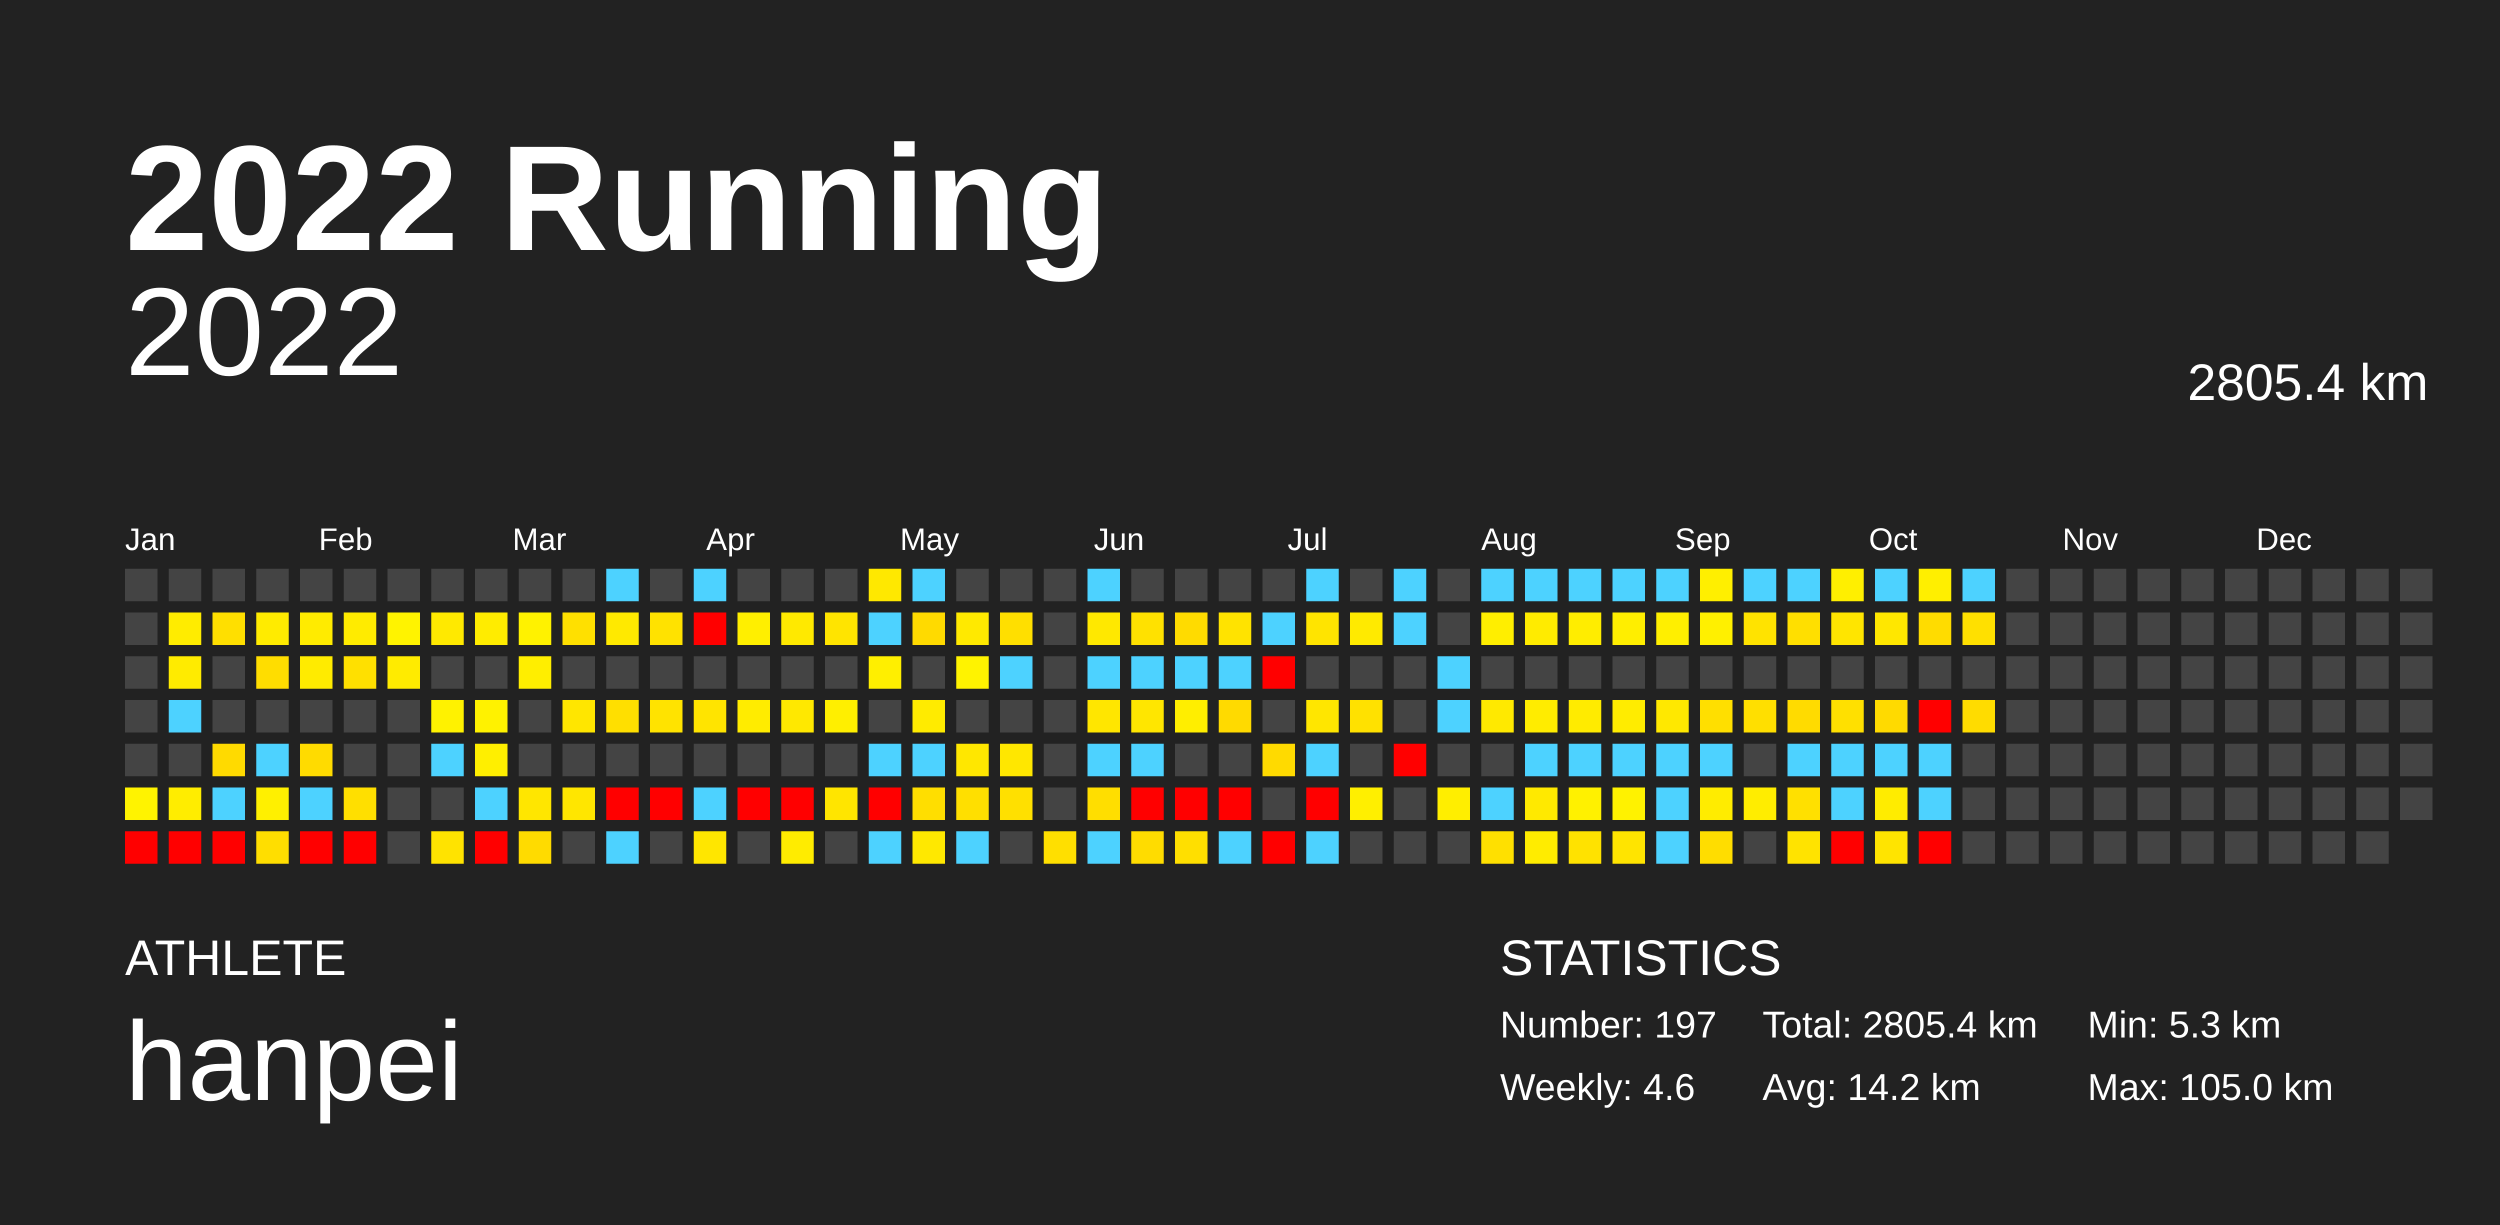
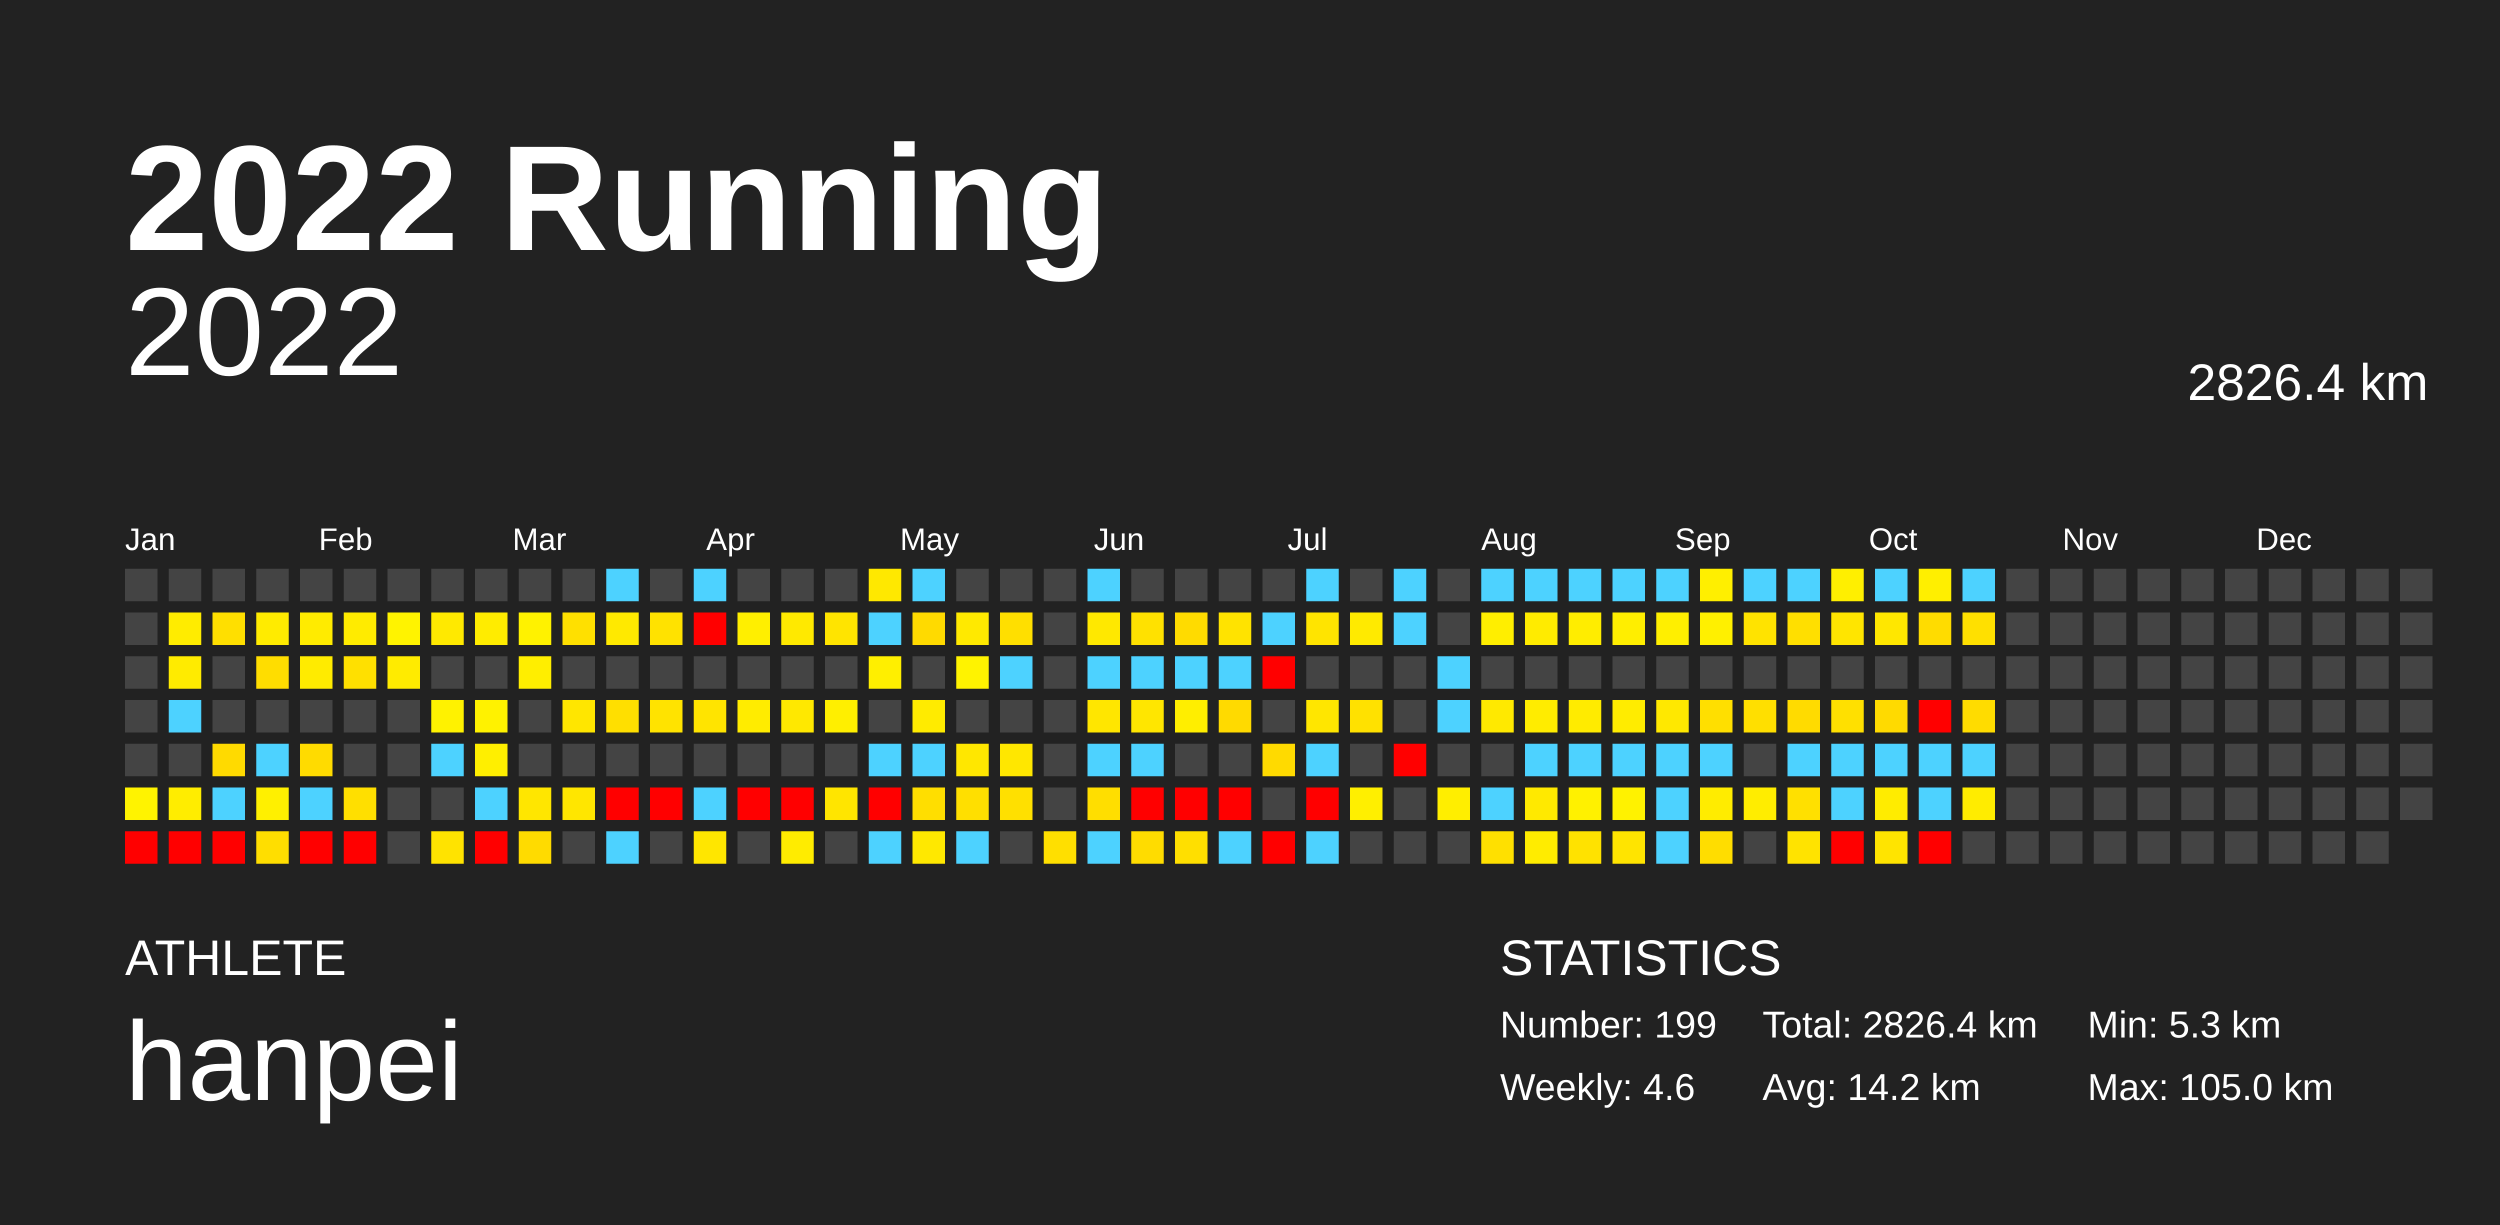
<svg xmlns="http://www.w3.org/2000/svg" baseProfile="full" height="98mm" version="1.1" viewBox="0,0,200,98" width="200mm">
  <defs />
  <rect fill="#222222" height="98" width="200" x="0" y="0" />
  <text fill="#FFFFFF" style="font-size:12px; font-family:Arial; font-weight:bold;" x="10" y="20">2022 Running</text>
  <text fill="#FFFFFF" style="font-size:4px; font-family:Arial" x="10" y="78">ATHLETE</text>
  <text fill="#FFFFFF" style="font-size:9px; font-family:Arial" x="10" y="88">hanpei</text>
  <text fill="#FFFFFF" style="font-size:4px; font-family:Arial" x="120" y="78">STATISTICS</text>
-   <text fill="#FFFFFF" style="font-size:3px; font-family:Arial" x="120" y="83">Number: 197</text>
+   <text fill="#FFFFFF" style="font-size:3px; font-family:Arial" x="120" y="83">Number: 199</text>
  <text fill="#FFFFFF" style="font-size:3px; font-family:Arial" x="120" y="88">Weekly: 4.6</text>
-   <text fill="#FFFFFF" style="font-size:3px; font-family:Arial" x="141" y="83">Total: 2805.4 km</text>
+   <text fill="#FFFFFF" style="font-size:3px; font-family:Arial" x="141" y="83">Total: 2826.4 km</text>
  <text fill="#FFFFFF" style="font-size:3px; font-family:Arial" x="141" y="88">Avg: 14.2 km</text>
  <text fill="#FFFFFF" style="font-size:3px; font-family:Arial" x="167" y="83">Min: 5.3 km</text>
  <text fill="#FFFFFF" style="font-size:3px; font-family:Arial" x="167" y="88">Max: 105.0 km</text>
  <text alignment-baseline="hanging" fill="#FFFFFF" style="font-size:10.0px; font-family:Arial;" x="10" y="30">2022</text>
-   <text alignment-baseline="hanging" fill="#FFFFFF" style="font-size:4.125px; font-family:Arial;" x="175" y="32">2805.4 km</text>
+   <text alignment-baseline="hanging" fill="#FFFFFF" style="font-size:4.125px; font-family:Arial;" x="175" y="32">2826.4 km</text>
  <text fill="#FFFFFF" style="font-size:2.5px; font-family:Arial" x="10.0" y="44">Jan</text>
  <text fill="#FFFFFF" style="font-size:2.5px; font-family:Arial" x="25.5" y="44">Feb</text>
  <text fill="#FFFFFF" style="font-size:2.5px; font-family:Arial" x="41.0" y="44">Mar</text>
  <text fill="#FFFFFF" style="font-size:2.5px; font-family:Arial" x="56.5" y="44">Apr</text>
  <text fill="#FFFFFF" style="font-size:2.5px; font-family:Arial" x="72.0" y="44">May</text>
  <text fill="#FFFFFF" style="font-size:2.5px; font-family:Arial" x="87.5" y="44">Jun</text>
  <text fill="#FFFFFF" style="font-size:2.5px; font-family:Arial" x="103.0" y="44">Jul</text>
  <text fill="#FFFFFF" style="font-size:2.5px; font-family:Arial" x="118.5" y="44">Aug</text>
  <text fill="#FFFFFF" style="font-size:2.5px; font-family:Arial" x="134.0" y="44">Sep</text>
  <text fill="#FFFFFF" style="font-size:2.5px; font-family:Arial" x="149.5" y="44">Oct</text>
  <text fill="#FFFFFF" style="font-size:2.5px; font-family:Arial" x="165.0" y="44">Nov</text>
  <text fill="#FFFFFF" style="font-size:2.5px; font-family:Arial" x="180.5" y="44">Dec</text>
  <rect fill="#444444" height="2.6" width="2.6" x="10.0" y="45.5" />
  <rect fill="#444444" height="2.6" width="2.6" x="10.0" y="49.0" />
  <rect fill="#444444" height="2.6" width="2.6" x="10.0" y="52.5" />
  <rect fill="#444444" height="2.6" width="2.6" x="10.0" y="56.0" />
  <rect fill="#444444" height="2.6" width="2.6" x="10.0" y="59.5" />
  <rect fill="#fff300" height="2.6" width="2.6" x="10.0" y="63.0" />
  <rect fill="red" height="2.6" width="2.6" x="10.0" y="66.5" />
  <rect fill="#444444" height="2.6" width="2.6" x="13.5" y="45.5" />
  <rect fill="#ffec00" height="2.6" width="2.6" x="13.5" y="49.0" />
  <rect fill="#ffeb00" height="2.6" width="2.6" x="13.5" y="52.5" />
  <rect fill="#4dd2ff" height="2.6" width="2.6" x="13.5" y="56.0" />
  <rect fill="#444444" height="2.6" width="2.6" x="13.5" y="59.5" />
  <rect fill="#ffed00" height="2.6" width="2.6" x="13.5" y="63.0" />
  <rect fill="red" height="2.6" width="2.6" x="13.5" y="66.5" />
  <rect fill="#444444" height="2.6" width="2.6" x="17.0" y="45.5" />
  <rect fill="#ffdf00" height="2.6" width="2.6" x="17.0" y="49.0" />
  <rect fill="#444444" height="2.6" width="2.6" x="17.0" y="52.5" />
  <rect fill="#444444" height="2.6" width="2.6" x="17.0" y="56.0" />
  <rect fill="#ffda00" height="2.6" width="2.6" x="17.0" y="59.5" />
  <rect fill="#4dd2ff" height="2.6" width="2.6" x="17.0" y="63.0" />
  <rect fill="red" height="2.6" width="2.6" x="17.0" y="66.5" />
  <rect fill="#444444" height="2.6" width="2.6" x="20.5" y="45.5" />
  <rect fill="#ffeb00" height="2.6" width="2.6" x="20.5" y="49.0" />
  <rect fill="#ffdd00" height="2.6" width="2.6" x="20.5" y="52.5" />
  <rect fill="#444444" height="2.6" width="2.6" x="20.5" y="56.0" />
  <rect fill="#4dd2ff" height="2.6" width="2.6" x="20.5" y="59.5" />
  <rect fill="#fff000" height="2.6" width="2.6" x="20.5" y="63.0" />
  <rect fill="#ffde00" height="2.6" width="2.6" x="20.5" y="66.5" />
  <rect fill="#444444" height="2.6" width="2.6" x="24.0" y="45.5" />
  <rect fill="#ffeb00" height="2.6" width="2.6" x="24.0" y="49.0" />
  <rect fill="#ffeb00" height="2.6" width="2.6" x="24.0" y="52.5" />
  <rect fill="#444444" height="2.6" width="2.6" x="24.0" y="56.0" />
  <rect fill="#ffdb00" height="2.6" width="2.6" x="24.0" y="59.5" />
  <rect fill="#4dd2ff" height="2.6" width="2.6" x="24.0" y="63.0" />
  <rect fill="red" height="2.6" width="2.6" x="24.0" y="66.5" />
  <rect fill="#444444" height="2.6" width="2.6" x="27.5" y="45.5" />
  <rect fill="#ffeb00" height="2.6" width="2.6" x="27.5" y="49.0" />
  <rect fill="#ffe000" height="2.6" width="2.6" x="27.5" y="52.5" />
  <rect fill="#444444" height="2.6" width="2.6" x="27.5" y="56.0" />
  <rect fill="#444444" height="2.6" width="2.6" x="27.5" y="59.5" />
  <rect fill="#ffdf00" height="2.6" width="2.6" x="27.5" y="63.0" />
  <rect fill="red" height="2.6" width="2.6" x="27.5" y="66.5" />
  <rect fill="#444444" height="2.6" width="2.6" x="31.0" y="45.5" />
  <rect fill="#fff300" height="2.6" width="2.6" x="31.0" y="49.0" />
  <rect fill="#ffeb00" height="2.6" width="2.6" x="31.0" y="52.5" />
  <rect fill="#444444" height="2.6" width="2.6" x="31.0" y="56.0" />
  <rect fill="#444444" height="2.6" width="2.6" x="31.0" y="59.5" />
  <rect fill="#444444" height="2.6" width="2.6" x="31.0" y="63.0" />
  <rect fill="#444444" height="2.6" width="2.6" x="31.0" y="66.5" />
  <rect fill="#444444" height="2.6" width="2.6" x="34.5" y="45.5" />
  <rect fill="#ffe900" height="2.6" width="2.6" x="34.5" y="49.0" />
  <rect fill="#444444" height="2.6" width="2.6" x="34.5" y="52.5" />
  <rect fill="#fff200" height="2.6" width="2.6" x="34.5" y="56.0" />
  <rect fill="#4dd2ff" height="2.6" width="2.6" x="34.5" y="59.5" />
  <rect fill="#444444" height="2.6" width="2.6" x="34.5" y="63.0" />
  <rect fill="#ffe300" height="2.6" width="2.6" x="34.5" y="66.5" />
  <rect fill="#444444" height="2.6" width="2.6" x="38.0" y="45.5" />
  <rect fill="#ffec00" height="2.6" width="2.6" x="38.0" y="49.0" />
  <rect fill="#444444" height="2.6" width="2.6" x="38.0" y="52.5" />
  <rect fill="#fff200" height="2.6" width="2.6" x="38.0" y="56.0" />
  <rect fill="#ffef00" height="2.6" width="2.6" x="38.0" y="59.5" />
  <rect fill="#4dd2ff" height="2.6" width="2.6" x="38.0" y="63.0" />
  <rect fill="red" height="2.6" width="2.6" x="38.0" y="66.5" />
  <rect fill="#444444" height="2.6" width="2.6" x="41.5" y="45.5" />
  <rect fill="#fff200" height="2.6" width="2.6" x="41.5" y="49.0" />
  <rect fill="#ffee00" height="2.6" width="2.6" x="41.5" y="52.5" />
  <rect fill="#444444" height="2.6" width="2.6" x="41.5" y="56.0" />
  <rect fill="#444444" height="2.6" width="2.6" x="41.5" y="59.5" />
  <rect fill="#ffe600" height="2.6" width="2.6" x="41.5" y="63.0" />
  <rect fill="#ffdb00" height="2.6" width="2.6" x="41.5" y="66.5" />
  <rect fill="#444444" height="2.6" width="2.6" x="45.0" y="45.5" />
  <rect fill="#ffe000" height="2.6" width="2.6" x="45.0" y="49.0" />
  <rect fill="#444444" height="2.6" width="2.6" x="45.0" y="52.5" />
  <rect fill="#ffe600" height="2.6" width="2.6" x="45.0" y="56.0" />
  <rect fill="#444444" height="2.6" width="2.6" x="45.0" y="59.5" />
  <rect fill="#ffe600" height="2.6" width="2.6" x="45.0" y="63.0" />
  <rect fill="#444444" height="2.6" width="2.6" x="45.0" y="66.5" />
  <rect fill="#4dd2ff" height="2.6" width="2.6" x="48.5" y="45.5" />
  <rect fill="#ffe900" height="2.6" width="2.6" x="48.5" y="49.0" />
  <rect fill="#444444" height="2.6" width="2.6" x="48.5" y="52.5" />
  <rect fill="#ffdf00" height="2.6" width="2.6" x="48.5" y="56.0" />
  <rect fill="#444444" height="2.6" width="2.6" x="48.5" y="59.5" />
  <rect fill="red" height="2.6" width="2.6" x="48.5" y="63.0" />
  <rect fill="#4dd2ff" height="2.6" width="2.6" x="48.5" y="66.5" />
  <rect fill="#444444" height="2.6" width="2.6" x="52.0" y="45.5" />
  <rect fill="#ffe200" height="2.6" width="2.6" x="52.0" y="49.0" />
  <rect fill="#444444" height="2.6" width="2.6" x="52.0" y="52.5" />
  <rect fill="#ffe300" height="2.6" width="2.6" x="52.0" y="56.0" />
  <rect fill="#444444" height="2.6" width="2.6" x="52.0" y="59.5" />
  <rect fill="red" height="2.6" width="2.6" x="52.0" y="63.0" />
  <rect fill="#444444" height="2.6" width="2.6" x="52.0" y="66.5" />
  <rect fill="#4dd2ff" height="2.6" width="2.6" x="55.5" y="45.5" />
  <rect fill="red" height="2.6" width="2.6" x="55.5" y="49.0" />
  <rect fill="#444444" height="2.6" width="2.6" x="55.5" y="52.5" />
  <rect fill="#ffe400" height="2.6" width="2.6" x="55.5" y="56.0" />
  <rect fill="#444444" height="2.6" width="2.6" x="55.5" y="59.5" />
  <rect fill="#4dd2ff" height="2.6" width="2.6" x="55.5" y="63.0" />
  <rect fill="#ffe600" height="2.6" width="2.6" x="55.5" y="66.5" />
  <rect fill="#444444" height="2.6" width="2.6" x="59.0" y="45.5" />
  <rect fill="#ffef00" height="2.6" width="2.6" x="59.0" y="49.0" />
  <rect fill="#444444" height="2.6" width="2.6" x="59.0" y="52.5" />
  <rect fill="#ffec00" height="2.6" width="2.6" x="59.0" y="56.0" />
  <rect fill="#444444" height="2.6" width="2.6" x="59.0" y="59.5" />
  <rect fill="red" height="2.6" width="2.6" x="59.0" y="63.0" />
  <rect fill="#444444" height="2.6" width="2.6" x="59.0" y="66.5" />
  <rect fill="#444444" height="2.6" width="2.6" x="62.5" y="45.5" />
  <rect fill="#ffe900" height="2.6" width="2.6" x="62.5" y="49.0" />
  <rect fill="#444444" height="2.6" width="2.6" x="62.5" y="52.5" />
  <rect fill="#ffe800" height="2.6" width="2.6" x="62.5" y="56.0" />
  <rect fill="#444444" height="2.6" width="2.6" x="62.5" y="59.5" />
  <rect fill="red" height="2.6" width="2.6" x="62.5" y="63.0" />
  <rect fill="#ffec00" height="2.6" width="2.6" x="62.5" y="66.5" />
  <rect fill="#444444" height="2.6" width="2.6" x="66.0" y="45.5" />
  <rect fill="#ffe400" height="2.6" width="2.6" x="66.0" y="49.0" />
  <rect fill="#444444" height="2.6" width="2.6" x="66.0" y="52.5" />
  <rect fill="#ffef00" height="2.6" width="2.6" x="66.0" y="56.0" />
  <rect fill="#444444" height="2.6" width="2.6" x="66.0" y="59.5" />
  <rect fill="#ffe500" height="2.6" width="2.6" x="66.0" y="63.0" />
  <rect fill="#444444" height="2.6" width="2.6" x="66.0" y="66.5" />
  <rect fill="#ffe800" height="2.6" width="2.6" x="69.5" y="45.5" />
  <rect fill="#4dd2ff" height="2.6" width="2.6" x="69.5" y="49.0" />
  <rect fill="#ffef00" height="2.6" width="2.6" x="69.5" y="52.5" />
  <rect fill="#444444" height="2.6" width="2.6" x="69.5" y="56.0" />
  <rect fill="#4dd2ff" height="2.6" width="2.6" x="69.5" y="59.5" />
  <rect fill="red" height="2.6" width="2.6" x="69.5" y="63.0" />
  <rect fill="#4dd2ff" height="2.6" width="2.6" x="69.5" y="66.5" />
  <rect fill="#4dd2ff" height="2.6" width="2.6" x="73.0" y="45.5" />
  <rect fill="#ffda00" height="2.6" width="2.6" x="73.0" y="49.0" />
  <rect fill="#444444" height="2.6" width="2.6" x="73.0" y="52.5" />
  <rect fill="#ffeb00" height="2.6" width="2.6" x="73.0" y="56.0" />
  <rect fill="#4dd2ff" height="2.6" width="2.6" x="73.0" y="59.5" />
  <rect fill="#ffde00" height="2.6" width="2.6" x="73.0" y="63.0" />
  <rect fill="#ffe800" height="2.6" width="2.6" x="73.0" y="66.5" />
  <rect fill="#444444" height="2.6" width="2.6" x="76.5" y="45.5" />
  <rect fill="#ffe900" height="2.6" width="2.6" x="76.5" y="49.0" />
  <rect fill="#fff300" height="2.6" width="2.6" x="76.5" y="52.5" />
  <rect fill="#444444" height="2.6" width="2.6" x="76.5" y="56.0" />
  <rect fill="#ffe700" height="2.6" width="2.6" x="76.5" y="59.5" />
  <rect fill="#ffdf00" height="2.6" width="2.6" x="76.5" y="63.0" />
  <rect fill="#4dd2ff" height="2.6" width="2.6" x="76.5" y="66.5" />
  <rect fill="#444444" height="2.6" width="2.6" x="80.0" y="45.5" />
  <rect fill="#ffdf00" height="2.6" width="2.6" x="80.0" y="49.0" />
  <rect fill="#4dd2ff" height="2.6" width="2.6" x="80.0" y="52.5" />
  <rect fill="#444444" height="2.6" width="2.6" x="80.0" y="56.0" />
  <rect fill="#ffe700" height="2.6" width="2.6" x="80.0" y="59.5" />
  <rect fill="#ffe000" height="2.6" width="2.6" x="80.0" y="63.0" />
  <rect fill="#444444" height="2.6" width="2.6" x="80.0" y="66.5" />
  <rect fill="#444444" height="2.6" width="2.6" x="83.5" y="45.5" />
  <rect fill="#444444" height="2.6" width="2.6" x="83.5" y="49.0" />
  <rect fill="#444444" height="2.6" width="2.6" x="83.5" y="52.5" />
  <rect fill="#444444" height="2.6" width="2.6" x="83.5" y="56.0" />
  <rect fill="#444444" height="2.6" width="2.6" x="83.5" y="59.5" />
  <rect fill="#444444" height="2.6" width="2.6" x="83.5" y="63.0" />
  <rect fill="#ffdf00" height="2.6" width="2.6" x="83.5" y="66.5" />
  <rect fill="#4dd2ff" height="2.6" width="2.6" x="87.0" y="45.5" />
  <rect fill="#ffe800" height="2.6" width="2.6" x="87.0" y="49.0" />
  <rect fill="#4dd2ff" height="2.6" width="2.6" x="87.0" y="52.5" />
  <rect fill="#ffe600" height="2.6" width="2.6" x="87.0" y="56.0" />
  <rect fill="#4dd2ff" height="2.6" width="2.6" x="87.0" y="59.5" />
  <rect fill="#ffde00" height="2.6" width="2.6" x="87.0" y="63.0" />
  <rect fill="#4dd2ff" height="2.6" width="2.6" x="87.0" y="66.5" />
  <rect fill="#444444" height="2.6" width="2.6" x="90.5" y="45.5" />
  <rect fill="#ffe100" height="2.6" width="2.6" x="90.5" y="49.0" />
  <rect fill="#4dd2ff" height="2.6" width="2.6" x="90.5" y="52.5" />
  <rect fill="#ffe600" height="2.6" width="2.6" x="90.5" y="56.0" />
  <rect fill="#4dd2ff" height="2.6" width="2.6" x="90.5" y="59.5" />
  <rect fill="red" height="2.6" width="2.6" x="90.5" y="63.0" />
  <rect fill="#ffdc00" height="2.6" width="2.6" x="90.5" y="66.5" />
  <rect fill="#444444" height="2.6" width="2.6" x="94.0" y="45.5" />
  <rect fill="#ffdb00" height="2.6" width="2.6" x="94.0" y="49.0" />
  <rect fill="#4dd2ff" height="2.6" width="2.6" x="94.0" y="52.5" />
  <rect fill="#ffee00" height="2.6" width="2.6" x="94.0" y="56.0" />
  <rect fill="#444444" height="2.6" width="2.6" x="94.0" y="59.5" />
  <rect fill="red" height="2.6" width="2.6" x="94.0" y="63.0" />
  <rect fill="#ffdf00" height="2.6" width="2.6" x="94.0" y="66.5" />
  <rect fill="#444444" height="2.6" width="2.6" x="97.5" y="45.5" />
  <rect fill="#ffe300" height="2.6" width="2.6" x="97.5" y="49.0" />
  <rect fill="#4dd2ff" height="2.6" width="2.6" x="97.5" y="52.5" />
  <rect fill="#ffda00" height="2.6" width="2.6" x="97.5" y="56.0" />
  <rect fill="#444444" height="2.6" width="2.6" x="97.5" y="59.5" />
  <rect fill="red" height="2.6" width="2.6" x="97.5" y="63.0" />
  <rect fill="#4dd2ff" height="2.6" width="2.6" x="97.5" y="66.5" />
  <rect fill="#444444" height="2.6" width="2.6" x="101.0" y="45.5" />
  <rect fill="#4dd2ff" height="2.6" width="2.6" x="101.0" y="49.0" />
  <rect fill="red" height="2.6" width="2.6" x="101.0" y="52.5" />
  <rect fill="#444444" height="2.6" width="2.6" x="101.0" y="56.0" />
  <rect fill="#ffda00" height="2.6" width="2.6" x="101.0" y="59.5" />
  <rect fill="#444444" height="2.6" width="2.6" x="101.0" y="63.0" />
  <rect fill="red" height="2.6" width="2.6" x="101.0" y="66.5" />
  <rect fill="#4dd2ff" height="2.6" width="2.6" x="104.5" y="45.5" />
  <rect fill="#ffe400" height="2.6" width="2.6" x="104.5" y="49.0" />
  <rect fill="#444444" height="2.6" width="2.6" x="104.5" y="52.5" />
  <rect fill="#ffe600" height="2.6" width="2.6" x="104.5" y="56.0" />
  <rect fill="#4dd2ff" height="2.6" width="2.6" x="104.5" y="59.5" />
  <rect fill="red" height="2.6" width="2.6" x="104.5" y="63.0" />
  <rect fill="#4dd2ff" height="2.6" width="2.6" x="104.5" y="66.5" />
  <rect fill="#444444" height="2.6" width="2.6" x="108.0" y="45.5" />
  <rect fill="#ffea00" height="2.6" width="2.6" x="108.0" y="49.0" />
  <rect fill="#444444" height="2.6" width="2.6" x="108.0" y="52.5" />
  <rect fill="#ffe100" height="2.6" width="2.6" x="108.0" y="56.0" />
  <rect fill="#444444" height="2.6" width="2.6" x="108.0" y="59.5" />
  <rect fill="#ffef00" height="2.6" width="2.6" x="108.0" y="63.0" />
  <rect fill="#444444" height="2.6" width="2.6" x="108.0" y="66.5" />
  <rect fill="#4dd2ff" height="2.6" width="2.6" x="111.5" y="45.5" />
  <rect fill="#4dd2ff" height="2.6" width="2.6" x="111.5" y="49.0" />
  <rect fill="#444444" height="2.6" width="2.6" x="111.5" y="52.5" />
  <rect fill="#444444" height="2.6" width="2.6" x="111.5" y="56.0" />
  <rect fill="red" height="2.6" width="2.6" x="111.5" y="59.5" />
  <rect fill="#444444" height="2.6" width="2.6" x="111.5" y="63.0" />
  <rect fill="#444444" height="2.6" width="2.6" x="111.5" y="66.5" />
  <rect fill="#444444" height="2.6" width="2.6" x="115.0" y="45.5" />
  <rect fill="#444444" height="2.6" width="2.6" x="115.0" y="49.0" />
  <rect fill="#4dd2ff" height="2.6" width="2.6" x="115.0" y="52.5" />
  <rect fill="#4dd2ff" height="2.6" width="2.6" x="115.0" y="56.0" />
  <rect fill="#444444" height="2.6" width="2.6" x="115.0" y="59.5" />
  <rect fill="#ffee00" height="2.6" width="2.6" x="115.0" y="63.0" />
  <rect fill="#444444" height="2.6" width="2.6" x="115.0" y="66.5" />
  <rect fill="#4dd2ff" height="2.6" width="2.6" x="118.5" y="45.5" />
  <rect fill="#ffee00" height="2.6" width="2.6" x="118.5" y="49.0" />
  <rect fill="#444444" height="2.6" width="2.6" x="118.5" y="52.5" />
  <rect fill="#ffe900" height="2.6" width="2.6" x="118.5" y="56.0" />
  <rect fill="#444444" height="2.6" width="2.6" x="118.5" y="59.5" />
  <rect fill="#4dd2ff" height="2.6" width="2.6" x="118.5" y="63.0" />
  <rect fill="#ffe000" height="2.6" width="2.6" x="118.5" y="66.5" />
  <rect fill="#4dd2ff" height="2.6" width="2.6" x="122.0" y="45.5" />
  <rect fill="#ffeb00" height="2.6" width="2.6" x="122.0" y="49.0" />
  <rect fill="#444444" height="2.6" width="2.6" x="122.0" y="52.5" />
  <rect fill="#ffec00" height="2.6" width="2.6" x="122.0" y="56.0" />
  <rect fill="#4dd2ff" height="2.6" width="2.6" x="122.0" y="59.5" />
  <rect fill="#ffe900" height="2.6" width="2.6" x="122.0" y="63.0" />
  <rect fill="#ffec00" height="2.6" width="2.6" x="122.0" y="66.5" />
  <rect fill="#4dd2ff" height="2.6" width="2.6" x="125.5" y="45.5" />
  <rect fill="#ffed00" height="2.6" width="2.6" x="125.5" y="49.0" />
  <rect fill="#444444" height="2.6" width="2.6" x="125.5" y="52.5" />
  <rect fill="#ffeb00" height="2.6" width="2.6" x="125.5" y="56.0" />
  <rect fill="#4dd2ff" height="2.6" width="2.6" x="125.5" y="59.5" />
  <rect fill="#fff100" height="2.6" width="2.6" x="125.5" y="63.0" />
  <rect fill="#ffe200" height="2.6" width="2.6" x="125.5" y="66.5" />
  <rect fill="#4dd2ff" height="2.6" width="2.6" x="129.0" y="45.5" />
  <rect fill="#ffee00" height="2.6" width="2.6" x="129.0" y="49.0" />
  <rect fill="#444444" height="2.6" width="2.6" x="129.0" y="52.5" />
  <rect fill="#ffec00" height="2.6" width="2.6" x="129.0" y="56.0" />
  <rect fill="#4dd2ff" height="2.6" width="2.6" x="129.0" y="59.5" />
  <rect fill="#fff200" height="2.6" width="2.6" x="129.0" y="63.0" />
  <rect fill="#ffe400" height="2.6" width="2.6" x="129.0" y="66.5" />
  <rect fill="#4dd2ff" height="2.6" width="2.6" x="132.5" y="45.5" />
  <rect fill="#ffef00" height="2.6" width="2.6" x="132.5" y="49.0" />
  <rect fill="#444444" height="2.6" width="2.6" x="132.5" y="52.5" />
  <rect fill="#ffe800" height="2.6" width="2.6" x="132.5" y="56.0" />
  <rect fill="#4dd2ff" height="2.6" width="2.6" x="132.5" y="59.5" />
  <rect fill="#4dd2ff" height="2.6" width="2.6" x="132.5" y="63.0" />
  <rect fill="#4dd2ff" height="2.6" width="2.6" x="132.5" y="66.5" />
  <rect fill="#ffef00" height="2.6" width="2.6" x="136.0" y="45.5" />
  <rect fill="#fff000" height="2.6" width="2.6" x="136.0" y="49.0" />
  <rect fill="#444444" height="2.6" width="2.6" x="136.0" y="52.5" />
  <rect fill="#ffdf00" height="2.6" width="2.6" x="136.0" y="56.0" />
  <rect fill="#4dd2ff" height="2.6" width="2.6" x="136.0" y="59.5" />
  <rect fill="#ffec00" height="2.6" width="2.6" x="136.0" y="63.0" />
  <rect fill="#ffdd00" height="2.6" width="2.6" x="136.0" y="66.5" />
  <rect fill="#4dd2ff" height="2.6" width="2.6" x="139.5" y="45.5" />
  <rect fill="#ffe300" height="2.6" width="2.6" x="139.5" y="49.0" />
  <rect fill="#444444" height="2.6" width="2.6" x="139.5" y="52.5" />
  <rect fill="#ffdf00" height="2.6" width="2.6" x="139.5" y="56.0" />
  <rect fill="#444444" height="2.6" width="2.6" x="139.5" y="59.5" />
  <rect fill="#ffed00" height="2.6" width="2.6" x="139.5" y="63.0" />
  <rect fill="#444444" height="2.6" width="2.6" x="139.5" y="66.5" />
  <rect fill="#4dd2ff" height="2.6" width="2.6" x="143.0" y="45.5" />
  <rect fill="#ffdf00" height="2.6" width="2.6" x="143.0" y="49.0" />
  <rect fill="#444444" height="2.6" width="2.6" x="143.0" y="52.5" />
  <rect fill="#ffdb00" height="2.6" width="2.6" x="143.0" y="56.0" />
  <rect fill="#4dd2ff" height="2.6" width="2.6" x="143.0" y="59.5" />
  <rect fill="#ffe000" height="2.6" width="2.6" x="143.0" y="63.0" />
  <rect fill="#ffe300" height="2.6" width="2.6" x="143.0" y="66.5" />
  <rect fill="#ffef00" height="2.6" width="2.6" x="146.5" y="45.5" />
  <rect fill="#ffe500" height="2.6" width="2.6" x="146.5" y="49.0" />
  <rect fill="#444444" height="2.6" width="2.6" x="146.5" y="52.5" />
  <rect fill="#ffe000" height="2.6" width="2.6" x="146.5" y="56.0" />
  <rect fill="#4dd2ff" height="2.6" width="2.6" x="146.5" y="59.5" />
  <rect fill="#4dd2ff" height="2.6" width="2.6" x="146.5" y="63.0" />
  <rect fill="red" height="2.6" width="2.6" x="146.5" y="66.5" />
  <rect fill="#4dd2ff" height="2.6" width="2.6" x="150.0" y="45.5" />
  <rect fill="#ffe700" height="2.6" width="2.6" x="150.0" y="49.0" />
  <rect fill="#444444" height="2.6" width="2.6" x="150.0" y="52.5" />
  <rect fill="#ffda00" height="2.6" width="2.6" x="150.0" y="56.0" />
  <rect fill="#4dd2ff" height="2.6" width="2.6" x="150.0" y="59.5" />
  <rect fill="#ffec00" height="2.6" width="2.6" x="150.0" y="63.0" />
  <rect fill="#ffe400" height="2.6" width="2.6" x="150.0" y="66.5" />
  <rect fill="#ffef00" height="2.6" width="2.6" x="153.5" y="45.5" />
  <rect fill="#ffdc00" height="2.6" width="2.6" x="153.5" y="49.0" />
  <rect fill="#444444" height="2.6" width="2.6" x="153.5" y="52.5" />
  <rect fill="red" height="2.6" width="2.6" x="153.5" y="56.0" />
  <rect fill="#4dd2ff" height="2.6" width="2.6" x="153.5" y="59.5" />
  <rect fill="#4dd2ff" height="2.6" width="2.6" x="153.5" y="63.0" />
  <rect fill="red" height="2.6" width="2.6" x="153.5" y="66.5" />
  <rect fill="#4dd2ff" height="2.6" width="2.6" x="157.0" y="45.5" />
  <rect fill="#ffe000" height="2.6" width="2.6" x="157.0" y="49.0" />
  <rect fill="#444444" height="2.6" width="2.6" x="157.0" y="52.5" />
  <rect fill="#ffdc00" height="2.6" width="2.6" x="157.0" y="56.0" />
-   <rect fill="#444444" height="2.6" width="2.6" x="157.0" y="59.5" />
-   <rect fill="#444444" height="2.6" width="2.6" x="157.0" y="63.0" />
+   <rect fill="#4dd2ff" height="2.6" width="2.6" x="157.0" y="59.5" />
+   <rect fill="#ffec00" height="2.6" width="2.6" x="157.0" y="63.0" />
  <rect fill="#444444" height="2.6" width="2.6" x="157.0" y="66.5" />
  <rect fill="#444444" height="2.6" width="2.6" x="160.5" y="45.5" />
  <rect fill="#444444" height="2.6" width="2.6" x="160.5" y="49.0" />
  <rect fill="#444444" height="2.6" width="2.6" x="160.5" y="52.5" />
  <rect fill="#444444" height="2.6" width="2.6" x="160.5" y="56.0" />
  <rect fill="#444444" height="2.6" width="2.6" x="160.5" y="59.5" />
  <rect fill="#444444" height="2.6" width="2.6" x="160.5" y="63.0" />
  <rect fill="#444444" height="2.6" width="2.6" x="160.5" y="66.5" />
  <rect fill="#444444" height="2.6" width="2.6" x="164.0" y="45.5" />
  <rect fill="#444444" height="2.6" width="2.6" x="164.0" y="49.0" />
  <rect fill="#444444" height="2.6" width="2.6" x="164.0" y="52.5" />
  <rect fill="#444444" height="2.6" width="2.6" x="164.0" y="56.0" />
  <rect fill="#444444" height="2.6" width="2.6" x="164.0" y="59.5" />
  <rect fill="#444444" height="2.6" width="2.6" x="164.0" y="63.0" />
  <rect fill="#444444" height="2.6" width="2.6" x="164.0" y="66.5" />
  <rect fill="#444444" height="2.6" width="2.6" x="167.5" y="45.5" />
  <rect fill="#444444" height="2.6" width="2.6" x="167.5" y="49.0" />
  <rect fill="#444444" height="2.6" width="2.6" x="167.5" y="52.5" />
  <rect fill="#444444" height="2.6" width="2.6" x="167.5" y="56.0" />
  <rect fill="#444444" height="2.6" width="2.6" x="167.5" y="59.5" />
  <rect fill="#444444" height="2.6" width="2.6" x="167.5" y="63.0" />
  <rect fill="#444444" height="2.6" width="2.6" x="167.5" y="66.5" />
  <rect fill="#444444" height="2.6" width="2.6" x="171.0" y="45.5" />
  <rect fill="#444444" height="2.6" width="2.6" x="171.0" y="49.0" />
  <rect fill="#444444" height="2.6" width="2.6" x="171.0" y="52.5" />
  <rect fill="#444444" height="2.6" width="2.6" x="171.0" y="56.0" />
  <rect fill="#444444" height="2.6" width="2.6" x="171.0" y="59.5" />
  <rect fill="#444444" height="2.6" width="2.6" x="171.0" y="63.0" />
  <rect fill="#444444" height="2.6" width="2.6" x="171.0" y="66.5" />
  <rect fill="#444444" height="2.6" width="2.6" x="174.5" y="45.5" />
  <rect fill="#444444" height="2.6" width="2.6" x="174.5" y="49.0" />
  <rect fill="#444444" height="2.6" width="2.6" x="174.5" y="52.5" />
  <rect fill="#444444" height="2.6" width="2.6" x="174.5" y="56.0" />
  <rect fill="#444444" height="2.6" width="2.6" x="174.5" y="59.5" />
  <rect fill="#444444" height="2.6" width="2.6" x="174.5" y="63.0" />
  <rect fill="#444444" height="2.6" width="2.6" x="174.5" y="66.5" />
  <rect fill="#444444" height="2.6" width="2.6" x="178.0" y="45.5" />
  <rect fill="#444444" height="2.6" width="2.6" x="178.0" y="49.0" />
  <rect fill="#444444" height="2.6" width="2.6" x="178.0" y="52.5" />
  <rect fill="#444444" height="2.6" width="2.6" x="178.0" y="56.0" />
  <rect fill="#444444" height="2.6" width="2.6" x="178.0" y="59.5" />
  <rect fill="#444444" height="2.6" width="2.6" x="178.0" y="63.0" />
  <rect fill="#444444" height="2.6" width="2.6" x="178.0" y="66.5" />
  <rect fill="#444444" height="2.6" width="2.6" x="181.5" y="45.5" />
  <rect fill="#444444" height="2.6" width="2.6" x="181.5" y="49.0" />
  <rect fill="#444444" height="2.6" width="2.6" x="181.5" y="52.5" />
  <rect fill="#444444" height="2.6" width="2.6" x="181.5" y="56.0" />
  <rect fill="#444444" height="2.6" width="2.6" x="181.5" y="59.5" />
  <rect fill="#444444" height="2.6" width="2.6" x="181.5" y="63.0" />
  <rect fill="#444444" height="2.6" width="2.6" x="181.5" y="66.5" />
  <rect fill="#444444" height="2.6" width="2.6" x="185.0" y="45.5" />
  <rect fill="#444444" height="2.6" width="2.6" x="185.0" y="49.0" />
  <rect fill="#444444" height="2.6" width="2.6" x="185.0" y="52.5" />
  <rect fill="#444444" height="2.6" width="2.6" x="185.0" y="56.0" />
  <rect fill="#444444" height="2.6" width="2.6" x="185.0" y="59.5" />
  <rect fill="#444444" height="2.6" width="2.6" x="185.0" y="63.0" />
  <rect fill="#444444" height="2.6" width="2.6" x="185.0" y="66.5" />
  <rect fill="#444444" height="2.6" width="2.6" x="188.5" y="45.5" />
  <rect fill="#444444" height="2.6" width="2.6" x="188.5" y="49.0" />
  <rect fill="#444444" height="2.6" width="2.6" x="188.5" y="52.5" />
  <rect fill="#444444" height="2.6" width="2.6" x="188.5" y="56.0" />
  <rect fill="#444444" height="2.6" width="2.6" x="188.5" y="59.5" />
  <rect fill="#444444" height="2.6" width="2.6" x="188.5" y="63.0" />
  <rect fill="#444444" height="2.6" width="2.6" x="188.5" y="66.5" />
  <rect fill="#444444" height="2.6" width="2.6" x="192.0" y="45.5" />
  <rect fill="#444444" height="2.6" width="2.6" x="192.0" y="49.0" />
  <rect fill="#444444" height="2.6" width="2.6" x="192.0" y="52.5" />
  <rect fill="#444444" height="2.6" width="2.6" x="192.0" y="56.0" />
  <rect fill="#444444" height="2.6" width="2.6" x="192.0" y="59.5" />
  <rect fill="#444444" height="2.6" width="2.6" x="192.0" y="63.0" />
</svg>
